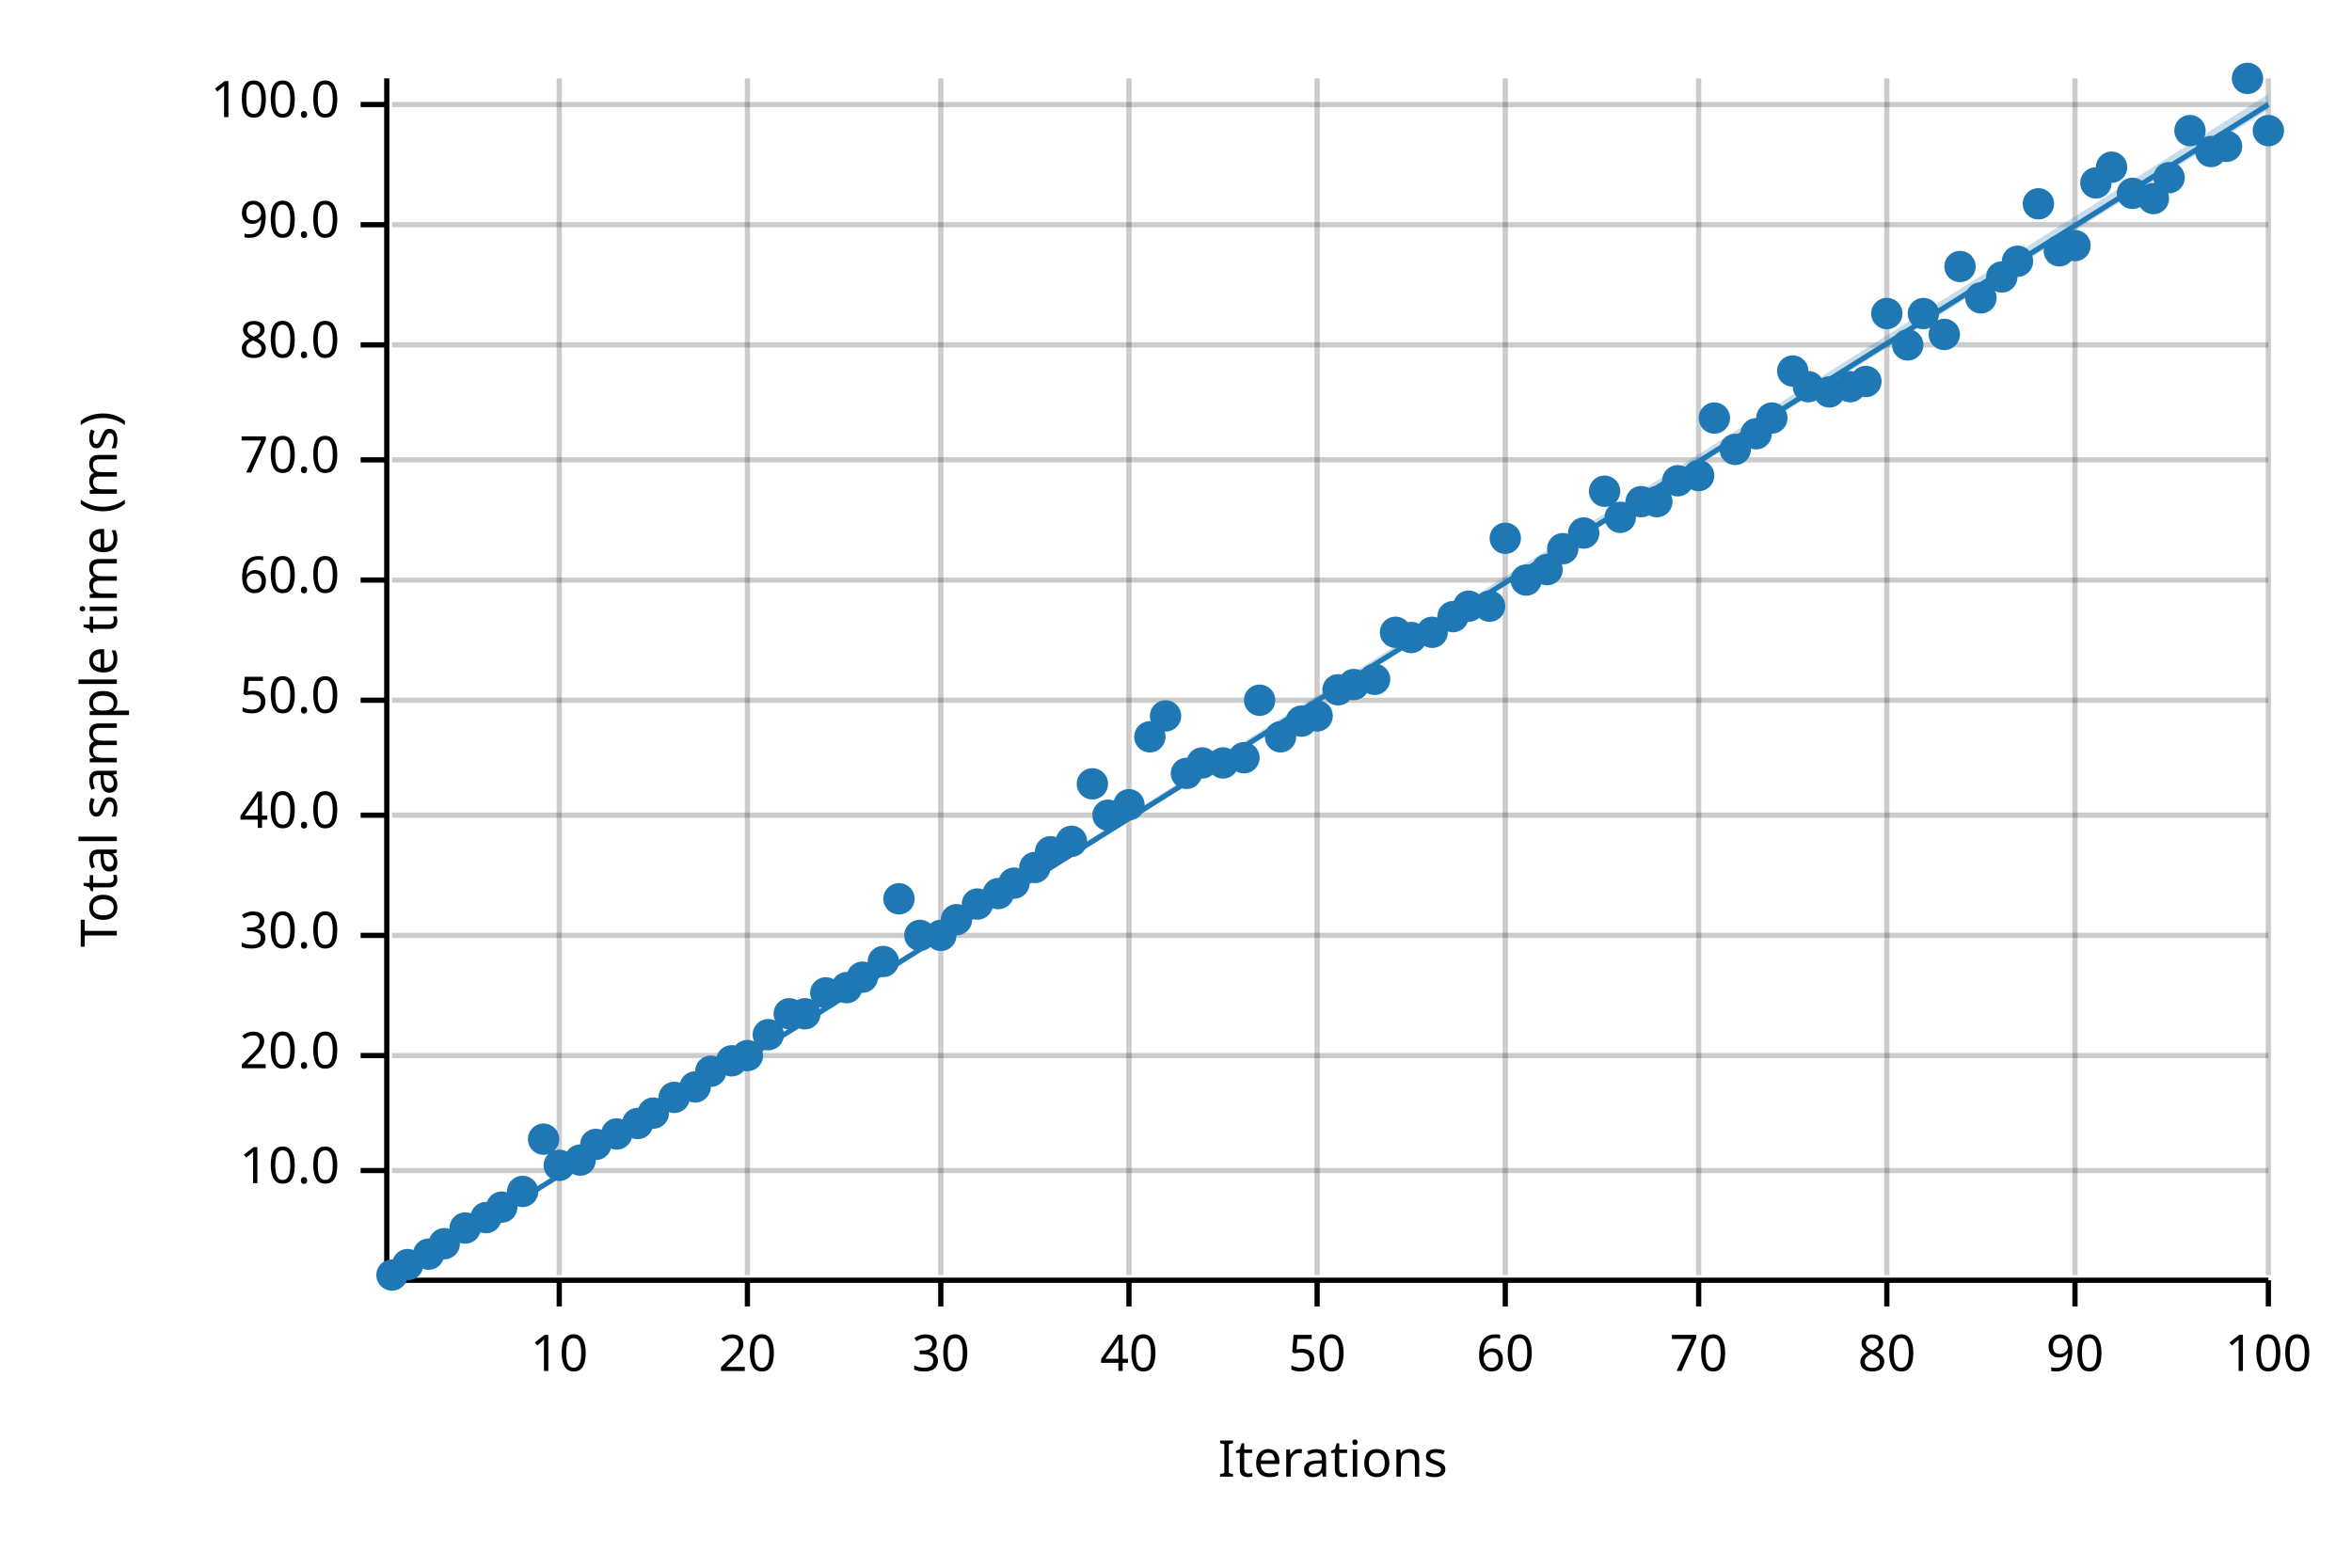
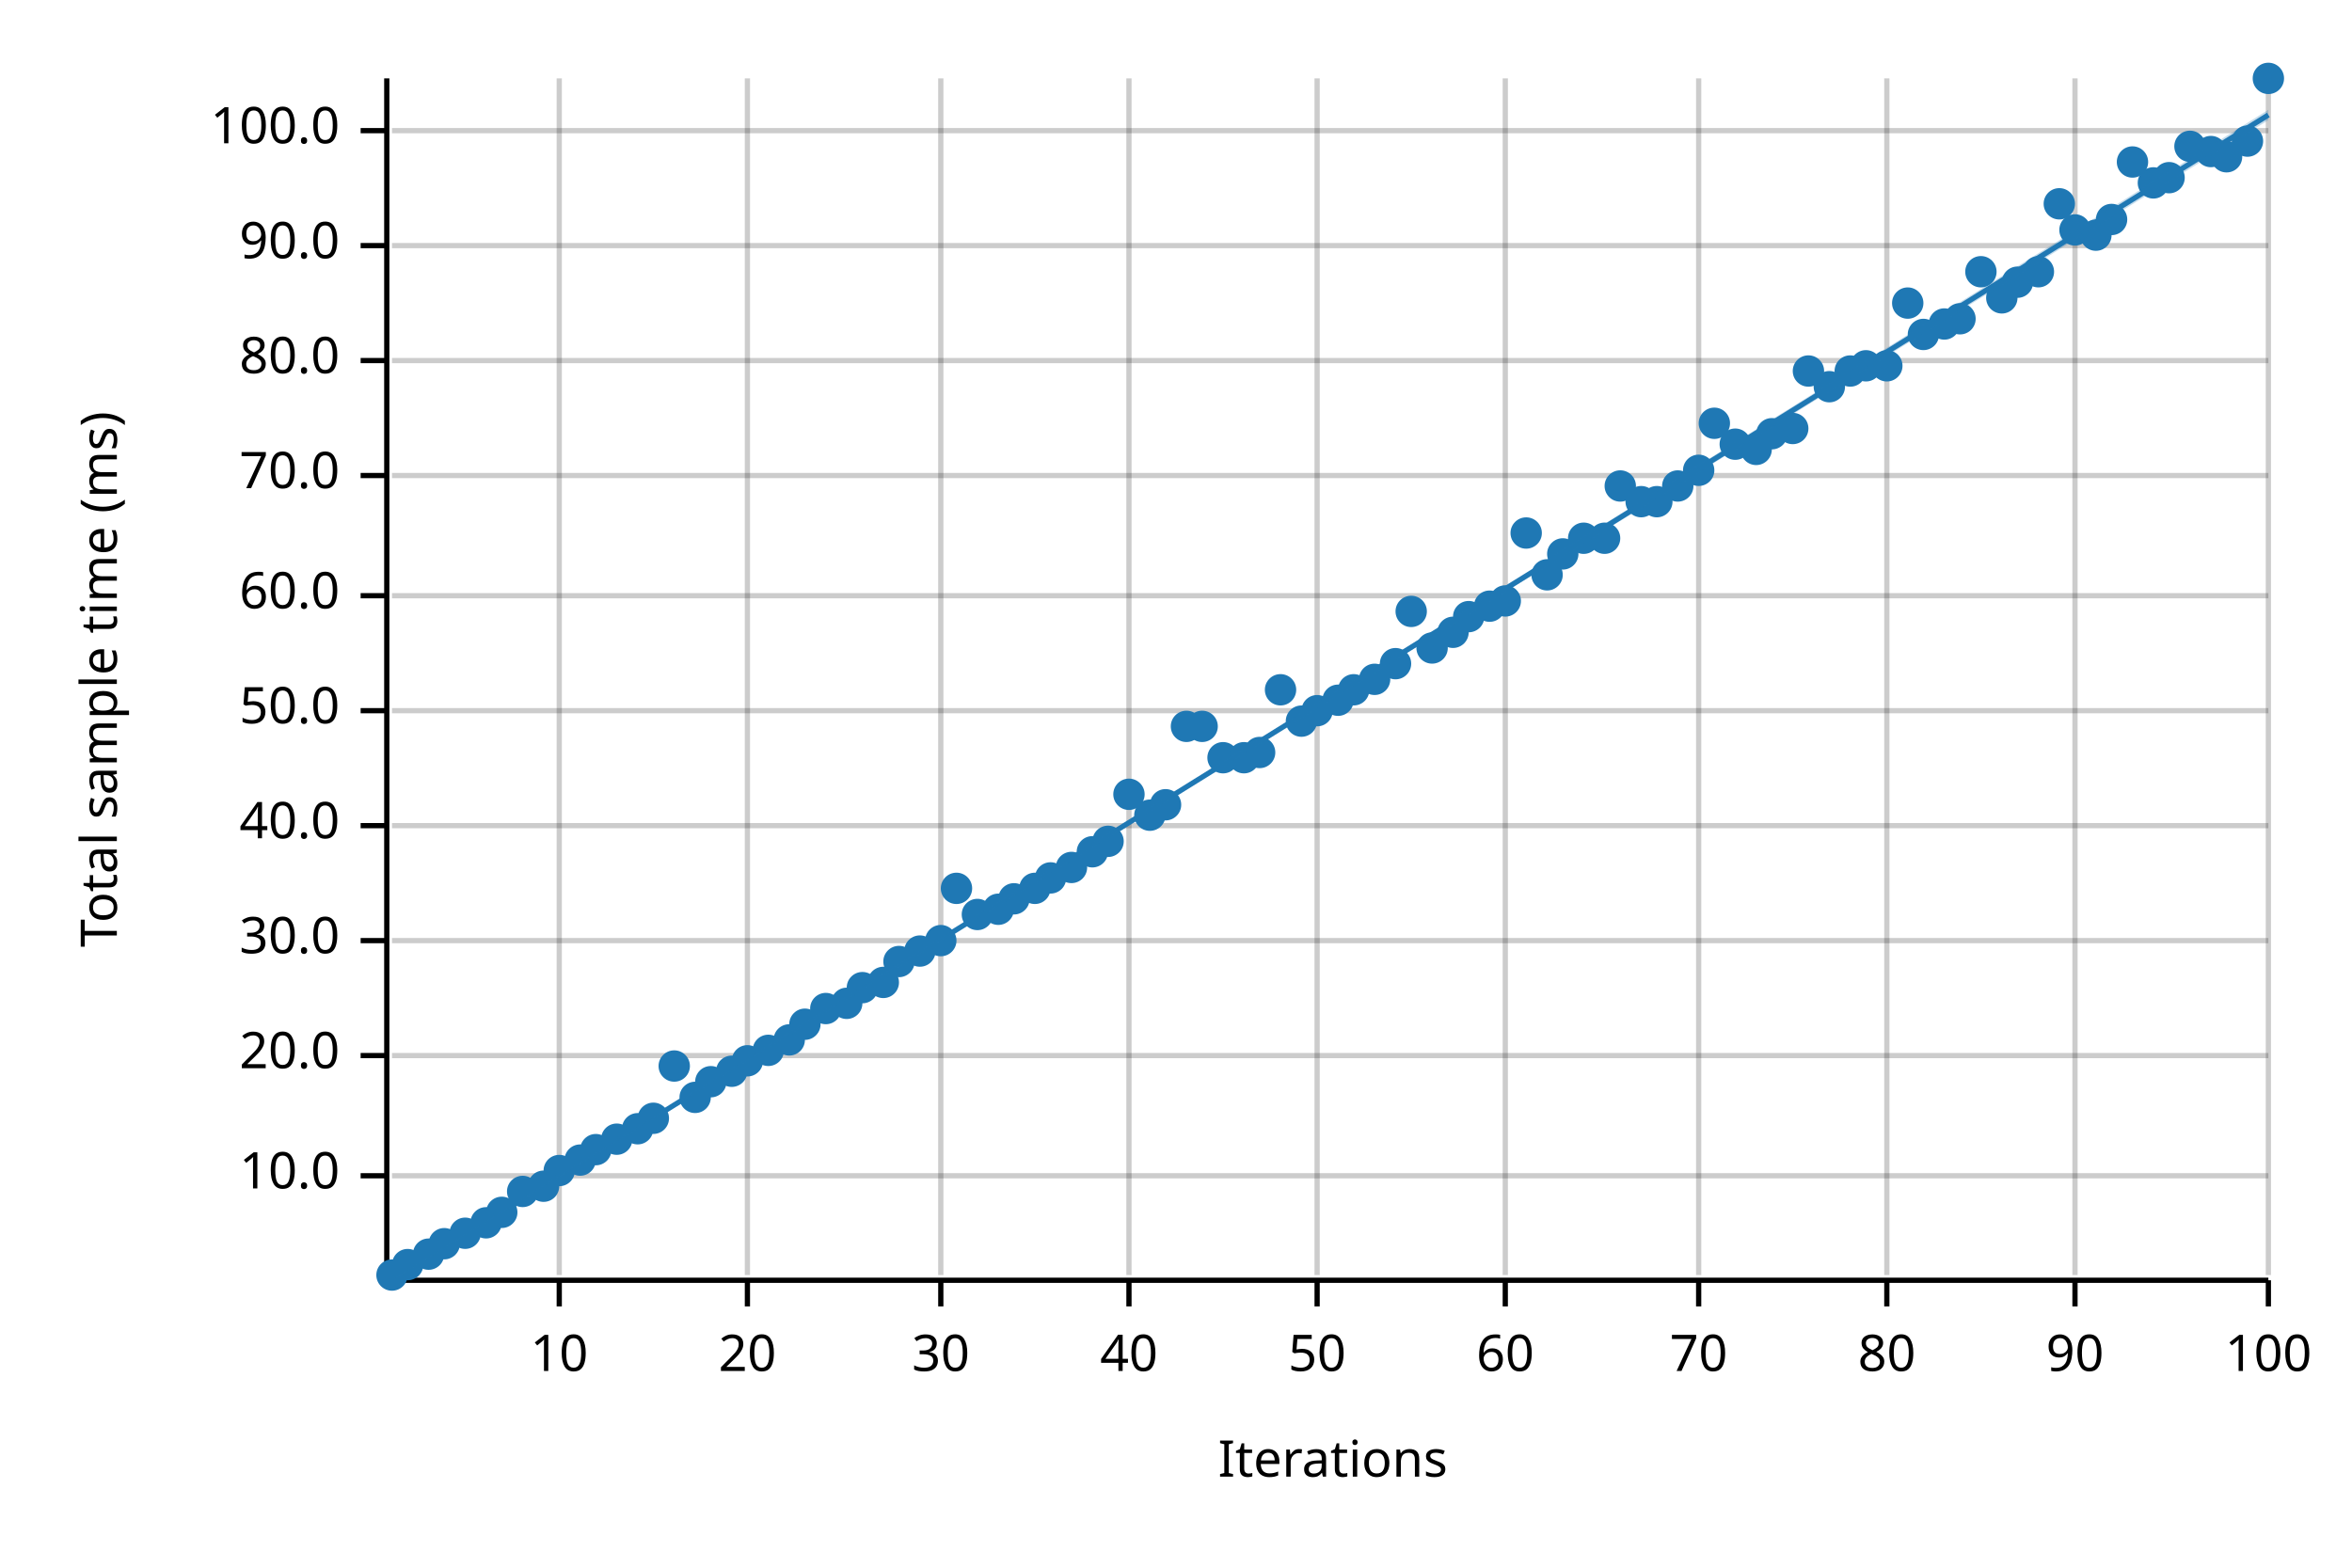
<svg xmlns="http://www.w3.org/2000/svg" width="450" height="300" viewBox="0 0 450 300">
  <text x="15" y="130" dy="0.76em" text-anchor="middle" font-family="sans-serif" font-size="9.677" opacity="1" fill="#000000" transform="rotate(270, 15, 130)">
Total sample time (ms)
</text>
  <text x="255" y="285" dy="-0.5ex" text-anchor="middle" font-family="sans-serif" font-size="9.677" opacity="1" fill="#000000">
Iterations
</text>
  <line opacity="0.2" stroke="#000000" stroke-width="1" x1="107" y1="244" x2="107" y2="15" />
  <line opacity="0.2" stroke="#000000" stroke-width="1" x1="143" y1="244" x2="143" y2="15" />
  <line opacity="0.2" stroke="#000000" stroke-width="1" x1="180" y1="244" x2="180" y2="15" />
  <line opacity="0.2" stroke="#000000" stroke-width="1" x1="216" y1="244" x2="216" y2="15" />
  <line opacity="0.2" stroke="#000000" stroke-width="1" x1="252" y1="244" x2="252" y2="15" />
  <line opacity="0.2" stroke="#000000" stroke-width="1" x1="288" y1="244" x2="288" y2="15" />
  <line opacity="0.2" stroke="#000000" stroke-width="1" x1="325" y1="244" x2="325" y2="15" />
  <line opacity="0.2" stroke="#000000" stroke-width="1" x1="361" y1="244" x2="361" y2="15" />
  <line opacity="0.2" stroke="#000000" stroke-width="1" x1="397" y1="244" x2="397" y2="15" />
  <line opacity="0.2" stroke="#000000" stroke-width="1" x1="434" y1="244" x2="434" y2="15" />
-   <line opacity="0.2" stroke="#000000" stroke-width="1" x1="75" y1="224" x2="434" y2="224" />
+   <line opacity="0.2" stroke="#000000" stroke-width="1" x1="75" y1="225" x2="434" y2="225" />
  <line opacity="0.2" stroke="#000000" stroke-width="1" x1="75" y1="202" x2="434" y2="202" />
-   <line opacity="0.2" stroke="#000000" stroke-width="1" x1="75" y1="179" x2="434" y2="179" />
-   <line opacity="0.2" stroke="#000000" stroke-width="1" x1="75" y1="156" x2="434" y2="156" />
-   <line opacity="0.2" stroke="#000000" stroke-width="1" x1="75" y1="134" x2="434" y2="134" />
-   <line opacity="0.2" stroke="#000000" stroke-width="1" x1="75" y1="111" x2="434" y2="111" />
-   <line opacity="0.2" stroke="#000000" stroke-width="1" x1="75" y1="88" x2="434" y2="88" />
-   <line opacity="0.2" stroke="#000000" stroke-width="1" x1="75" y1="66" x2="434" y2="66" />
-   <line opacity="0.2" stroke="#000000" stroke-width="1" x1="75" y1="43" x2="434" y2="43" />
-   <line opacity="0.2" stroke="#000000" stroke-width="1" x1="75" y1="20" x2="434" y2="20" />
+   <line opacity="0.2" stroke="#000000" stroke-width="1" x1="75" y1="180" x2="434" y2="180" />
+   <line opacity="0.2" stroke="#000000" stroke-width="1" x1="75" y1="158" x2="434" y2="158" />
+   <line opacity="0.2" stroke="#000000" stroke-width="1" x1="75" y1="136" x2="434" y2="136" />
+   <line opacity="0.2" stroke="#000000" stroke-width="1" x1="75" y1="114" x2="434" y2="114" />
+   <line opacity="0.2" stroke="#000000" stroke-width="1" x1="75" y1="91" x2="434" y2="91" />
+   <line opacity="0.2" stroke="#000000" stroke-width="1" x1="75" y1="69" x2="434" y2="69" />
+   <line opacity="0.2" stroke="#000000" stroke-width="1" x1="75" y1="47" x2="434" y2="47" />
+   <line opacity="0.2" stroke="#000000" stroke-width="1" x1="75" y1="25" x2="434" y2="25" />
  <polyline fill="none" opacity="1" stroke="#000000" stroke-width="1" points="74,15 74,244 " />
-   <text x="65" y="224" dy="0.5ex" text-anchor="end" font-family="sans-serif" font-size="9.677" opacity="1" fill="#000000">
+   <text x="65" y="225" dy="0.5ex" text-anchor="end" font-family="sans-serif" font-size="9.677" opacity="1" fill="#000000">
10.0
</text>
-   <polyline fill="none" opacity="1" stroke="#000000" stroke-width="1" points="69,224 74,224 " />
+   <polyline fill="none" opacity="1" stroke="#000000" stroke-width="1" points="69,225 74,225 " />
  <text x="65" y="202" dy="0.5ex" text-anchor="end" font-family="sans-serif" font-size="9.677" opacity="1" fill="#000000">
20.0
</text>
  <polyline fill="none" opacity="1" stroke="#000000" stroke-width="1" points="69,202 74,202 " />
-   <text x="65" y="179" dy="0.5ex" text-anchor="end" font-family="sans-serif" font-size="9.677" opacity="1" fill="#000000">
+   <text x="65" y="180" dy="0.5ex" text-anchor="end" font-family="sans-serif" font-size="9.677" opacity="1" fill="#000000">
30.0
</text>
-   <polyline fill="none" opacity="1" stroke="#000000" stroke-width="1" points="69,179 74,179 " />
-   <text x="65" y="156" dy="0.5ex" text-anchor="end" font-family="sans-serif" font-size="9.677" opacity="1" fill="#000000">
+   <polyline fill="none" opacity="1" stroke="#000000" stroke-width="1" points="69,180 74,180 " />
+   <text x="65" y="158" dy="0.5ex" text-anchor="end" font-family="sans-serif" font-size="9.677" opacity="1" fill="#000000">
40.0
</text>
-   <polyline fill="none" opacity="1" stroke="#000000" stroke-width="1" points="69,156 74,156 " />
-   <text x="65" y="134" dy="0.5ex" text-anchor="end" font-family="sans-serif" font-size="9.677" opacity="1" fill="#000000">
+   <polyline fill="none" opacity="1" stroke="#000000" stroke-width="1" points="69,158 74,158 " />
+   <text x="65" y="136" dy="0.5ex" text-anchor="end" font-family="sans-serif" font-size="9.677" opacity="1" fill="#000000">
50.0
</text>
-   <polyline fill="none" opacity="1" stroke="#000000" stroke-width="1" points="69,134 74,134 " />
-   <text x="65" y="111" dy="0.5ex" text-anchor="end" font-family="sans-serif" font-size="9.677" opacity="1" fill="#000000">
+   <polyline fill="none" opacity="1" stroke="#000000" stroke-width="1" points="69,136 74,136 " />
+   <text x="65" y="114" dy="0.5ex" text-anchor="end" font-family="sans-serif" font-size="9.677" opacity="1" fill="#000000">
60.0
</text>
-   <polyline fill="none" opacity="1" stroke="#000000" stroke-width="1" points="69,111 74,111 " />
-   <text x="65" y="88" dy="0.5ex" text-anchor="end" font-family="sans-serif" font-size="9.677" opacity="1" fill="#000000">
+   <polyline fill="none" opacity="1" stroke="#000000" stroke-width="1" points="69,114 74,114 " />
+   <text x="65" y="91" dy="0.5ex" text-anchor="end" font-family="sans-serif" font-size="9.677" opacity="1" fill="#000000">
70.0
</text>
-   <polyline fill="none" opacity="1" stroke="#000000" stroke-width="1" points="69,88 74,88 " />
-   <text x="65" y="66" dy="0.5ex" text-anchor="end" font-family="sans-serif" font-size="9.677" opacity="1" fill="#000000">
+   <polyline fill="none" opacity="1" stroke="#000000" stroke-width="1" points="69,91 74,91 " />
+   <text x="65" y="69" dy="0.5ex" text-anchor="end" font-family="sans-serif" font-size="9.677" opacity="1" fill="#000000">
80.0
</text>
-   <polyline fill="none" opacity="1" stroke="#000000" stroke-width="1" points="69,66 74,66 " />
-   <text x="65" y="43" dy="0.5ex" text-anchor="end" font-family="sans-serif" font-size="9.677" opacity="1" fill="#000000">
+   <polyline fill="none" opacity="1" stroke="#000000" stroke-width="1" points="69,69 74,69 " />
+   <text x="65" y="47" dy="0.5ex" text-anchor="end" font-family="sans-serif" font-size="9.677" opacity="1" fill="#000000">
90.0
</text>
-   <polyline fill="none" opacity="1" stroke="#000000" stroke-width="1" points="69,43 74,43 " />
-   <text x="65" y="20" dy="0.5ex" text-anchor="end" font-family="sans-serif" font-size="9.677" opacity="1" fill="#000000">
+   <polyline fill="none" opacity="1" stroke="#000000" stroke-width="1" points="69,47 74,47 " />
+   <text x="65" y="25" dy="0.5ex" text-anchor="end" font-family="sans-serif" font-size="9.677" opacity="1" fill="#000000">
100.0
</text>
-   <polyline fill="none" opacity="1" stroke="#000000" stroke-width="1" points="69,20 74,20 " />
+   <polyline fill="none" opacity="1" stroke="#000000" stroke-width="1" points="69,25 74,25 " />
  <polyline fill="none" opacity="1" stroke="#000000" stroke-width="1" points="75,245 434,245 " />
  <text x="107" y="255" dy="0.76em" text-anchor="middle" font-family="sans-serif" font-size="9.677" opacity="1" fill="#000000">
10
</text>
  <polyline fill="none" opacity="1" stroke="#000000" stroke-width="1" points="107,245 107,250 " />
  <text x="143" y="255" dy="0.76em" text-anchor="middle" font-family="sans-serif" font-size="9.677" opacity="1" fill="#000000">
20
</text>
  <polyline fill="none" opacity="1" stroke="#000000" stroke-width="1" points="143,245 143,250 " />
  <text x="180" y="255" dy="0.76em" text-anchor="middle" font-family="sans-serif" font-size="9.677" opacity="1" fill="#000000">
30
</text>
  <polyline fill="none" opacity="1" stroke="#000000" stroke-width="1" points="180,245 180,250 " />
  <text x="216" y="255" dy="0.76em" text-anchor="middle" font-family="sans-serif" font-size="9.677" opacity="1" fill="#000000">
40
</text>
  <polyline fill="none" opacity="1" stroke="#000000" stroke-width="1" points="216,245 216,250 " />
  <text x="252" y="255" dy="0.76em" text-anchor="middle" font-family="sans-serif" font-size="9.677" opacity="1" fill="#000000">
50
</text>
  <polyline fill="none" opacity="1" stroke="#000000" stroke-width="1" points="252,245 252,250 " />
  <text x="288" y="255" dy="0.76em" text-anchor="middle" font-family="sans-serif" font-size="9.677" opacity="1" fill="#000000">
60
</text>
  <polyline fill="none" opacity="1" stroke="#000000" stroke-width="1" points="288,245 288,250 " />
  <text x="325" y="255" dy="0.76em" text-anchor="middle" font-family="sans-serif" font-size="9.677" opacity="1" fill="#000000">
70
</text>
  <polyline fill="none" opacity="1" stroke="#000000" stroke-width="1" points="325,245 325,250 " />
  <text x="361" y="255" dy="0.76em" text-anchor="middle" font-family="sans-serif" font-size="9.677" opacity="1" fill="#000000">
80
</text>
  <polyline fill="none" opacity="1" stroke="#000000" stroke-width="1" points="361,245 361,250 " />
  <text x="397" y="255" dy="0.76em" text-anchor="middle" font-family="sans-serif" font-size="9.677" opacity="1" fill="#000000">
90
</text>
  <polyline fill="none" opacity="1" stroke="#000000" stroke-width="1" points="397,245 397,250 " />
  <text x="434" y="255" dy="0.76em" text-anchor="middle" font-family="sans-serif" font-size="9.677" opacity="1" fill="#000000">
100
</text>
  <polyline fill="none" opacity="1" stroke="#000000" stroke-width="1" points="434,245 434,250 " />
  <circle cx="75" cy="244" r="3" opacity="1" fill="#1F78B4" stroke="none" stroke-width="1" />
  <circle cx="78" cy="242" r="3" opacity="1" fill="#1F78B4" stroke="none" stroke-width="1" />
  <circle cx="82" cy="240" r="3" opacity="1" fill="#1F78B4" stroke="none" stroke-width="1" />
  <circle cx="85" cy="238" r="3" opacity="1" fill="#1F78B4" stroke="none" stroke-width="1" />
-   <circle cx="89" cy="235" r="3" opacity="1" fill="#1F78B4" stroke="none" stroke-width="1" />
-   <circle cx="93" cy="233" r="3" opacity="1" fill="#1F78B4" stroke="none" stroke-width="1" />
-   <circle cx="96" cy="231" r="3" opacity="1" fill="#1F78B4" stroke="none" stroke-width="1" />
+   <circle cx="89" cy="236" r="3" opacity="1" fill="#1F78B4" stroke="none" stroke-width="1" />
+   <circle cx="93" cy="234" r="3" opacity="1" fill="#1F78B4" stroke="none" stroke-width="1" />
+   <circle cx="96" cy="232" r="3" opacity="1" fill="#1F78B4" stroke="none" stroke-width="1" />
  <circle cx="100" cy="228" r="3" opacity="1" fill="#1F78B4" stroke="none" stroke-width="1" />
-   <circle cx="104" cy="218" r="3" opacity="1" fill="#1F78B4" stroke="none" stroke-width="1" />
-   <circle cx="107" cy="223" r="3" opacity="1" fill="#1F78B4" stroke="none" stroke-width="1" />
+   <circle cx="104" cy="227" r="3" opacity="1" fill="#1F78B4" stroke="none" stroke-width="1" />
+   <circle cx="107" cy="224" r="3" opacity="1" fill="#1F78B4" stroke="none" stroke-width="1" />
  <circle cx="111" cy="222" r="3" opacity="1" fill="#1F78B4" stroke="none" stroke-width="1" />
-   <circle cx="114" cy="219" r="3" opacity="1" fill="#1F78B4" stroke="none" stroke-width="1" />
-   <circle cx="118" cy="217" r="3" opacity="1" fill="#1F78B4" stroke="none" stroke-width="1" />
-   <circle cx="122" cy="215" r="3" opacity="1" fill="#1F78B4" stroke="none" stroke-width="1" />
-   <circle cx="125" cy="213" r="3" opacity="1" fill="#1F78B4" stroke="none" stroke-width="1" />
-   <circle cx="129" cy="210" r="3" opacity="1" fill="#1F78B4" stroke="none" stroke-width="1" />
-   <circle cx="133" cy="208" r="3" opacity="1" fill="#1F78B4" stroke="none" stroke-width="1" />
-   <circle cx="136" cy="205" r="3" opacity="1" fill="#1F78B4" stroke="none" stroke-width="1" />
-   <circle cx="140" cy="203" r="3" opacity="1" fill="#1F78B4" stroke="none" stroke-width="1" />
-   <circle cx="143" cy="202" r="3" opacity="1" fill="#1F78B4" stroke="none" stroke-width="1" />
-   <circle cx="147" cy="198" r="3" opacity="1" fill="#1F78B4" stroke="none" stroke-width="1" />
-   <circle cx="151" cy="194" r="3" opacity="1" fill="#1F78B4" stroke="none" stroke-width="1" />
-   <circle cx="154" cy="194" r="3" opacity="1" fill="#1F78B4" stroke="none" stroke-width="1" />
-   <circle cx="158" cy="190" r="3" opacity="1" fill="#1F78B4" stroke="none" stroke-width="1" />
-   <circle cx="162" cy="189" r="3" opacity="1" fill="#1F78B4" stroke="none" stroke-width="1" />
-   <circle cx="165" cy="187" r="3" opacity="1" fill="#1F78B4" stroke="none" stroke-width="1" />
-   <circle cx="169" cy="184" r="3" opacity="1" fill="#1F78B4" stroke="none" stroke-width="1" />
-   <circle cx="172" cy="172" r="3" opacity="1" fill="#1F78B4" stroke="none" stroke-width="1" />
-   <circle cx="176" cy="179" r="3" opacity="1" fill="#1F78B4" stroke="none" stroke-width="1" />
-   <circle cx="180" cy="179" r="3" opacity="1" fill="#1F78B4" stroke="none" stroke-width="1" />
-   <circle cx="183" cy="176" r="3" opacity="1" fill="#1F78B4" stroke="none" stroke-width="1" />
-   <circle cx="187" cy="173" r="3" opacity="1" fill="#1F78B4" stroke="none" stroke-width="1" />
-   <circle cx="191" cy="171" r="3" opacity="1" fill="#1F78B4" stroke="none" stroke-width="1" />
-   <circle cx="194" cy="169" r="3" opacity="1" fill="#1F78B4" stroke="none" stroke-width="1" />
-   <circle cx="198" cy="166" r="3" opacity="1" fill="#1F78B4" stroke="none" stroke-width="1" />
-   <circle cx="201" cy="163" r="3" opacity="1" fill="#1F78B4" stroke="none" stroke-width="1" />
-   <circle cx="205" cy="161" r="3" opacity="1" fill="#1F78B4" stroke="none" stroke-width="1" />
-   <circle cx="209" cy="150" r="3" opacity="1" fill="#1F78B4" stroke="none" stroke-width="1" />
-   <circle cx="212" cy="156" r="3" opacity="1" fill="#1F78B4" stroke="none" stroke-width="1" />
-   <circle cx="216" cy="154" r="3" opacity="1" fill="#1F78B4" stroke="none" stroke-width="1" />
-   <circle cx="220" cy="141" r="3" opacity="1" fill="#1F78B4" stroke="none" stroke-width="1" />
-   <circle cx="223" cy="137" r="3" opacity="1" fill="#1F78B4" stroke="none" stroke-width="1" />
-   <circle cx="227" cy="148" r="3" opacity="1" fill="#1F78B4" stroke="none" stroke-width="1" />
-   <circle cx="230" cy="146" r="3" opacity="1" fill="#1F78B4" stroke="none" stroke-width="1" />
-   <circle cx="234" cy="146" r="3" opacity="1" fill="#1F78B4" stroke="none" stroke-width="1" />
+   <circle cx="114" cy="220" r="3" opacity="1" fill="#1F78B4" stroke="none" stroke-width="1" />
+   <circle cx="118" cy="218" r="3" opacity="1" fill="#1F78B4" stroke="none" stroke-width="1" />
+   <circle cx="122" cy="216" r="3" opacity="1" fill="#1F78B4" stroke="none" stroke-width="1" />
+   <circle cx="125" cy="214" r="3" opacity="1" fill="#1F78B4" stroke="none" stroke-width="1" />
+   <circle cx="129" cy="204" r="3" opacity="1" fill="#1F78B4" stroke="none" stroke-width="1" />
+   <circle cx="133" cy="210" r="3" opacity="1" fill="#1F78B4" stroke="none" stroke-width="1" />
+   <circle cx="136" cy="207" r="3" opacity="1" fill="#1F78B4" stroke="none" stroke-width="1" />
+   <circle cx="140" cy="205" r="3" opacity="1" fill="#1F78B4" stroke="none" stroke-width="1" />
+   <circle cx="143" cy="203" r="3" opacity="1" fill="#1F78B4" stroke="none" stroke-width="1" />
+   <circle cx="147" cy="201" r="3" opacity="1" fill="#1F78B4" stroke="none" stroke-width="1" />
+   <circle cx="151" cy="199" r="3" opacity="1" fill="#1F78B4" stroke="none" stroke-width="1" />
+   <circle cx="154" cy="196" r="3" opacity="1" fill="#1F78B4" stroke="none" stroke-width="1" />
+   <circle cx="158" cy="193" r="3" opacity="1" fill="#1F78B4" stroke="none" stroke-width="1" />
+   <circle cx="162" cy="192" r="3" opacity="1" fill="#1F78B4" stroke="none" stroke-width="1" />
+   <circle cx="165" cy="189" r="3" opacity="1" fill="#1F78B4" stroke="none" stroke-width="1" />
+   <circle cx="169" cy="188" r="3" opacity="1" fill="#1F78B4" stroke="none" stroke-width="1" />
+   <circle cx="172" cy="184" r="3" opacity="1" fill="#1F78B4" stroke="none" stroke-width="1" />
+   <circle cx="176" cy="182" r="3" opacity="1" fill="#1F78B4" stroke="none" stroke-width="1" />
+   <circle cx="180" cy="180" r="3" opacity="1" fill="#1F78B4" stroke="none" stroke-width="1" />
+   <circle cx="183" cy="170" r="3" opacity="1" fill="#1F78B4" stroke="none" stroke-width="1" />
+   <circle cx="187" cy="175" r="3" opacity="1" fill="#1F78B4" stroke="none" stroke-width="1" />
+   <circle cx="191" cy="174" r="3" opacity="1" fill="#1F78B4" stroke="none" stroke-width="1" />
+   <circle cx="194" cy="172" r="3" opacity="1" fill="#1F78B4" stroke="none" stroke-width="1" />
+   <circle cx="198" cy="170" r="3" opacity="1" fill="#1F78B4" stroke="none" stroke-width="1" />
+   <circle cx="201" cy="168" r="3" opacity="1" fill="#1F78B4" stroke="none" stroke-width="1" />
+   <circle cx="205" cy="166" r="3" opacity="1" fill="#1F78B4" stroke="none" stroke-width="1" />
+   <circle cx="209" cy="163" r="3" opacity="1" fill="#1F78B4" stroke="none" stroke-width="1" />
+   <circle cx="212" cy="161" r="3" opacity="1" fill="#1F78B4" stroke="none" stroke-width="1" />
+   <circle cx="216" cy="152" r="3" opacity="1" fill="#1F78B4" stroke="none" stroke-width="1" />
+   <circle cx="220" cy="156" r="3" opacity="1" fill="#1F78B4" stroke="none" stroke-width="1" />
+   <circle cx="223" cy="154" r="3" opacity="1" fill="#1F78B4" stroke="none" stroke-width="1" />
+   <circle cx="227" cy="139" r="3" opacity="1" fill="#1F78B4" stroke="none" stroke-width="1" />
+   <circle cx="230" cy="139" r="3" opacity="1" fill="#1F78B4" stroke="none" stroke-width="1" />
+   <circle cx="234" cy="145" r="3" opacity="1" fill="#1F78B4" stroke="none" stroke-width="1" />
  <circle cx="238" cy="145" r="3" opacity="1" fill="#1F78B4" stroke="none" stroke-width="1" />
-   <circle cx="241" cy="134" r="3" opacity="1" fill="#1F78B4" stroke="none" stroke-width="1" />
-   <circle cx="245" cy="141" r="3" opacity="1" fill="#1F78B4" stroke="none" stroke-width="1" />
+   <circle cx="241" cy="144" r="3" opacity="1" fill="#1F78B4" stroke="none" stroke-width="1" />
+   <circle cx="245" cy="132" r="3" opacity="1" fill="#1F78B4" stroke="none" stroke-width="1" />
  <circle cx="249" cy="138" r="3" opacity="1" fill="#1F78B4" stroke="none" stroke-width="1" />
-   <circle cx="252" cy="137" r="3" opacity="1" fill="#1F78B4" stroke="none" stroke-width="1" />
-   <circle cx="256" cy="132" r="3" opacity="1" fill="#1F78B4" stroke="none" stroke-width="1" />
-   <circle cx="259" cy="131" r="3" opacity="1" fill="#1F78B4" stroke="none" stroke-width="1" />
+   <circle cx="252" cy="136" r="3" opacity="1" fill="#1F78B4" stroke="none" stroke-width="1" />
+   <circle cx="256" cy="134" r="3" opacity="1" fill="#1F78B4" stroke="none" stroke-width="1" />
+   <circle cx="259" cy="132" r="3" opacity="1" fill="#1F78B4" stroke="none" stroke-width="1" />
  <circle cx="263" cy="130" r="3" opacity="1" fill="#1F78B4" stroke="none" stroke-width="1" />
-   <circle cx="267" cy="121" r="3" opacity="1" fill="#1F78B4" stroke="none" stroke-width="1" />
-   <circle cx="270" cy="122" r="3" opacity="1" fill="#1F78B4" stroke="none" stroke-width="1" />
-   <circle cx="274" cy="121" r="3" opacity="1" fill="#1F78B4" stroke="none" stroke-width="1" />
-   <circle cx="278" cy="118" r="3" opacity="1" fill="#1F78B4" stroke="none" stroke-width="1" />
-   <circle cx="281" cy="116" r="3" opacity="1" fill="#1F78B4" stroke="none" stroke-width="1" />
+   <circle cx="267" cy="127" r="3" opacity="1" fill="#1F78B4" stroke="none" stroke-width="1" />
+   <circle cx="270" cy="117" r="3" opacity="1" fill="#1F78B4" stroke="none" stroke-width="1" />
+   <circle cx="274" cy="124" r="3" opacity="1" fill="#1F78B4" stroke="none" stroke-width="1" />
+   <circle cx="278" cy="121" r="3" opacity="1" fill="#1F78B4" stroke="none" stroke-width="1" />
+   <circle cx="281" cy="118" r="3" opacity="1" fill="#1F78B4" stroke="none" stroke-width="1" />
  <circle cx="285" cy="116" r="3" opacity="1" fill="#1F78B4" stroke="none" stroke-width="1" />
-   <circle cx="288" cy="103" r="3" opacity="1" fill="#1F78B4" stroke="none" stroke-width="1" />
-   <circle cx="292" cy="111" r="3" opacity="1" fill="#1F78B4" stroke="none" stroke-width="1" />
-   <circle cx="296" cy="109" r="3" opacity="1" fill="#1F78B4" stroke="none" stroke-width="1" />
-   <circle cx="299" cy="105" r="3" opacity="1" fill="#1F78B4" stroke="none" stroke-width="1" />
-   <circle cx="303" cy="102" r="3" opacity="1" fill="#1F78B4" stroke="none" stroke-width="1" />
-   <circle cx="307" cy="94" r="3" opacity="1" fill="#1F78B4" stroke="none" stroke-width="1" />
-   <circle cx="310" cy="99" r="3" opacity="1" fill="#1F78B4" stroke="none" stroke-width="1" />
+   <circle cx="288" cy="115" r="3" opacity="1" fill="#1F78B4" stroke="none" stroke-width="1" />
+   <circle cx="292" cy="102" r="3" opacity="1" fill="#1F78B4" stroke="none" stroke-width="1" />
+   <circle cx="296" cy="110" r="3" opacity="1" fill="#1F78B4" stroke="none" stroke-width="1" />
+   <circle cx="299" cy="106" r="3" opacity="1" fill="#1F78B4" stroke="none" stroke-width="1" />
+   <circle cx="303" cy="103" r="3" opacity="1" fill="#1F78B4" stroke="none" stroke-width="1" />
+   <circle cx="307" cy="103" r="3" opacity="1" fill="#1F78B4" stroke="none" stroke-width="1" />
+   <circle cx="310" cy="93" r="3" opacity="1" fill="#1F78B4" stroke="none" stroke-width="1" />
  <circle cx="314" cy="96" r="3" opacity="1" fill="#1F78B4" stroke="none" stroke-width="1" />
  <circle cx="317" cy="96" r="3" opacity="1" fill="#1F78B4" stroke="none" stroke-width="1" />
-   <circle cx="321" cy="92" r="3" opacity="1" fill="#1F78B4" stroke="none" stroke-width="1" />
-   <circle cx="325" cy="91" r="3" opacity="1" fill="#1F78B4" stroke="none" stroke-width="1" />
-   <circle cx="328" cy="80" r="3" opacity="1" fill="#1F78B4" stroke="none" stroke-width="1" />
-   <circle cx="332" cy="86" r="3" opacity="1" fill="#1F78B4" stroke="none" stroke-width="1" />
-   <circle cx="336" cy="83" r="3" opacity="1" fill="#1F78B4" stroke="none" stroke-width="1" />
-   <circle cx="339" cy="80" r="3" opacity="1" fill="#1F78B4" stroke="none" stroke-width="1" />
-   <circle cx="343" cy="71" r="3" opacity="1" fill="#1F78B4" stroke="none" stroke-width="1" />
-   <circle cx="346" cy="74" r="3" opacity="1" fill="#1F78B4" stroke="none" stroke-width="1" />
-   <circle cx="350" cy="75" r="3" opacity="1" fill="#1F78B4" stroke="none" stroke-width="1" />
-   <circle cx="354" cy="74" r="3" opacity="1" fill="#1F78B4" stroke="none" stroke-width="1" />
-   <circle cx="357" cy="73" r="3" opacity="1" fill="#1F78B4" stroke="none" stroke-width="1" />
-   <circle cx="361" cy="60" r="3" opacity="1" fill="#1F78B4" stroke="none" stroke-width="1" />
-   <circle cx="365" cy="66" r="3" opacity="1" fill="#1F78B4" stroke="none" stroke-width="1" />
-   <circle cx="368" cy="60" r="3" opacity="1" fill="#1F78B4" stroke="none" stroke-width="1" />
-   <circle cx="372" cy="64" r="3" opacity="1" fill="#1F78B4" stroke="none" stroke-width="1" />
-   <circle cx="375" cy="51" r="3" opacity="1" fill="#1F78B4" stroke="none" stroke-width="1" />
-   <circle cx="379" cy="57" r="3" opacity="1" fill="#1F78B4" stroke="none" stroke-width="1" />
-   <circle cx="383" cy="53" r="3" opacity="1" fill="#1F78B4" stroke="none" stroke-width="1" />
-   <circle cx="386" cy="50" r="3" opacity="1" fill="#1F78B4" stroke="none" stroke-width="1" />
-   <circle cx="390" cy="39" r="3" opacity="1" fill="#1F78B4" stroke="none" stroke-width="1" />
-   <circle cx="394" cy="48" r="3" opacity="1" fill="#1F78B4" stroke="none" stroke-width="1" />
-   <circle cx="397" cy="47" r="3" opacity="1" fill="#1F78B4" stroke="none" stroke-width="1" />
-   <circle cx="401" cy="35" r="3" opacity="1" fill="#1F78B4" stroke="none" stroke-width="1" />
-   <circle cx="404" cy="32" r="3" opacity="1" fill="#1F78B4" stroke="none" stroke-width="1" />
-   <circle cx="408" cy="37" r="3" opacity="1" fill="#1F78B4" stroke="none" stroke-width="1" />
-   <circle cx="412" cy="38" r="3" opacity="1" fill="#1F78B4" stroke="none" stroke-width="1" />
+   <circle cx="321" cy="93" r="3" opacity="1" fill="#1F78B4" stroke="none" stroke-width="1" />
+   <circle cx="325" cy="90" r="3" opacity="1" fill="#1F78B4" stroke="none" stroke-width="1" />
+   <circle cx="328" cy="81" r="3" opacity="1" fill="#1F78B4" stroke="none" stroke-width="1" />
+   <circle cx="332" cy="85" r="3" opacity="1" fill="#1F78B4" stroke="none" stroke-width="1" />
+   <circle cx="336" cy="86" r="3" opacity="1" fill="#1F78B4" stroke="none" stroke-width="1" />
+   <circle cx="339" cy="83" r="3" opacity="1" fill="#1F78B4" stroke="none" stroke-width="1" />
+   <circle cx="343" cy="82" r="3" opacity="1" fill="#1F78B4" stroke="none" stroke-width="1" />
+   <circle cx="346" cy="71" r="3" opacity="1" fill="#1F78B4" stroke="none" stroke-width="1" />
+   <circle cx="350" cy="74" r="3" opacity="1" fill="#1F78B4" stroke="none" stroke-width="1" />
+   <circle cx="354" cy="71" r="3" opacity="1" fill="#1F78B4" stroke="none" stroke-width="1" />
+   <circle cx="357" cy="70" r="3" opacity="1" fill="#1F78B4" stroke="none" stroke-width="1" />
+   <circle cx="361" cy="70" r="3" opacity="1" fill="#1F78B4" stroke="none" stroke-width="1" />
+   <circle cx="365" cy="58" r="3" opacity="1" fill="#1F78B4" stroke="none" stroke-width="1" />
+   <circle cx="368" cy="64" r="3" opacity="1" fill="#1F78B4" stroke="none" stroke-width="1" />
+   <circle cx="372" cy="62" r="3" opacity="1" fill="#1F78B4" stroke="none" stroke-width="1" />
+   <circle cx="375" cy="61" r="3" opacity="1" fill="#1F78B4" stroke="none" stroke-width="1" />
+   <circle cx="379" cy="52" r="3" opacity="1" fill="#1F78B4" stroke="none" stroke-width="1" />
+   <circle cx="383" cy="57" r="3" opacity="1" fill="#1F78B4" stroke="none" stroke-width="1" />
+   <circle cx="386" cy="54" r="3" opacity="1" fill="#1F78B4" stroke="none" stroke-width="1" />
+   <circle cx="390" cy="52" r="3" opacity="1" fill="#1F78B4" stroke="none" stroke-width="1" />
+   <circle cx="394" cy="39" r="3" opacity="1" fill="#1F78B4" stroke="none" stroke-width="1" />
+   <circle cx="397" cy="44" r="3" opacity="1" fill="#1F78B4" stroke="none" stroke-width="1" />
+   <circle cx="401" cy="45" r="3" opacity="1" fill="#1F78B4" stroke="none" stroke-width="1" />
+   <circle cx="404" cy="42" r="3" opacity="1" fill="#1F78B4" stroke="none" stroke-width="1" />
+   <circle cx="408" cy="31" r="3" opacity="1" fill="#1F78B4" stroke="none" stroke-width="1" />
+   <circle cx="412" cy="35" r="3" opacity="1" fill="#1F78B4" stroke="none" stroke-width="1" />
  <circle cx="415" cy="34" r="3" opacity="1" fill="#1F78B4" stroke="none" stroke-width="1" />
-   <circle cx="419" cy="25" r="3" opacity="1" fill="#1F78B4" stroke="none" stroke-width="1" />
+   <circle cx="419" cy="28" r="3" opacity="1" fill="#1F78B4" stroke="none" stroke-width="1" />
  <circle cx="423" cy="29" r="3" opacity="1" fill="#1F78B4" stroke="none" stroke-width="1" />
-   <circle cx="426" cy="28" r="3" opacity="1" fill="#1F78B4" stroke="none" stroke-width="1" />
-   <circle cx="430" cy="15" r="3" opacity="1" fill="#1F78B4" stroke="none" stroke-width="1" />
-   <circle cx="434" cy="25" r="3" opacity="1" fill="#1F78B4" stroke="none" stroke-width="1" />
-   <polyline fill="none" opacity="1" stroke="#1F78B4" stroke-width="1" points="75,245 434,20 " />
-   <polygon opacity="0.25" fill="#1F78B4" points="75,245 434,21 434,18 " />
+   <circle cx="426" cy="30" r="3" opacity="1" fill="#1F78B4" stroke="none" stroke-width="1" />
+   <circle cx="430" cy="27" r="3" opacity="1" fill="#1F78B4" stroke="none" stroke-width="1" />
+   <circle cx="434" cy="15" r="3" opacity="1" fill="#1F78B4" stroke="none" stroke-width="1" />
+   <polyline fill="none" opacity="1" stroke="#1F78B4" stroke-width="1" points="75,245 434,22 " />
+   <polygon opacity="0.25" fill="#1F78B4" points="75,245 434,23 434,21 " />
</svg>
